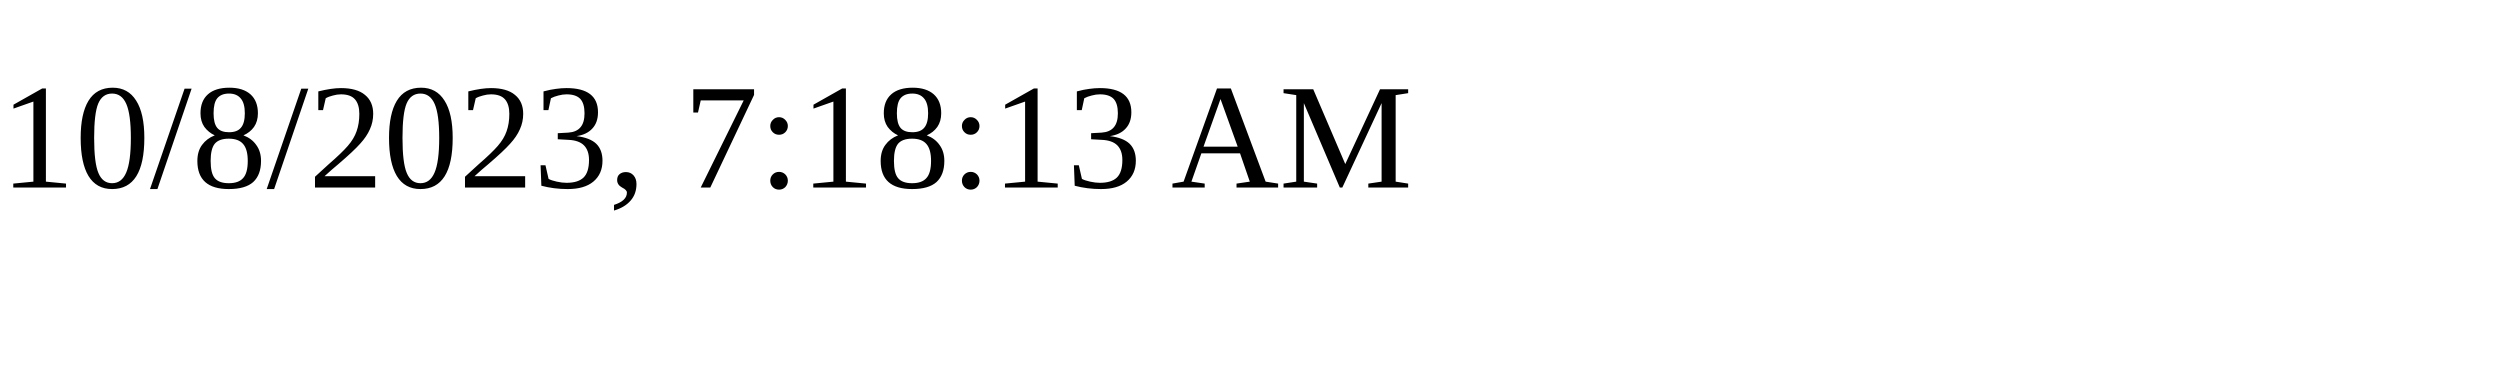
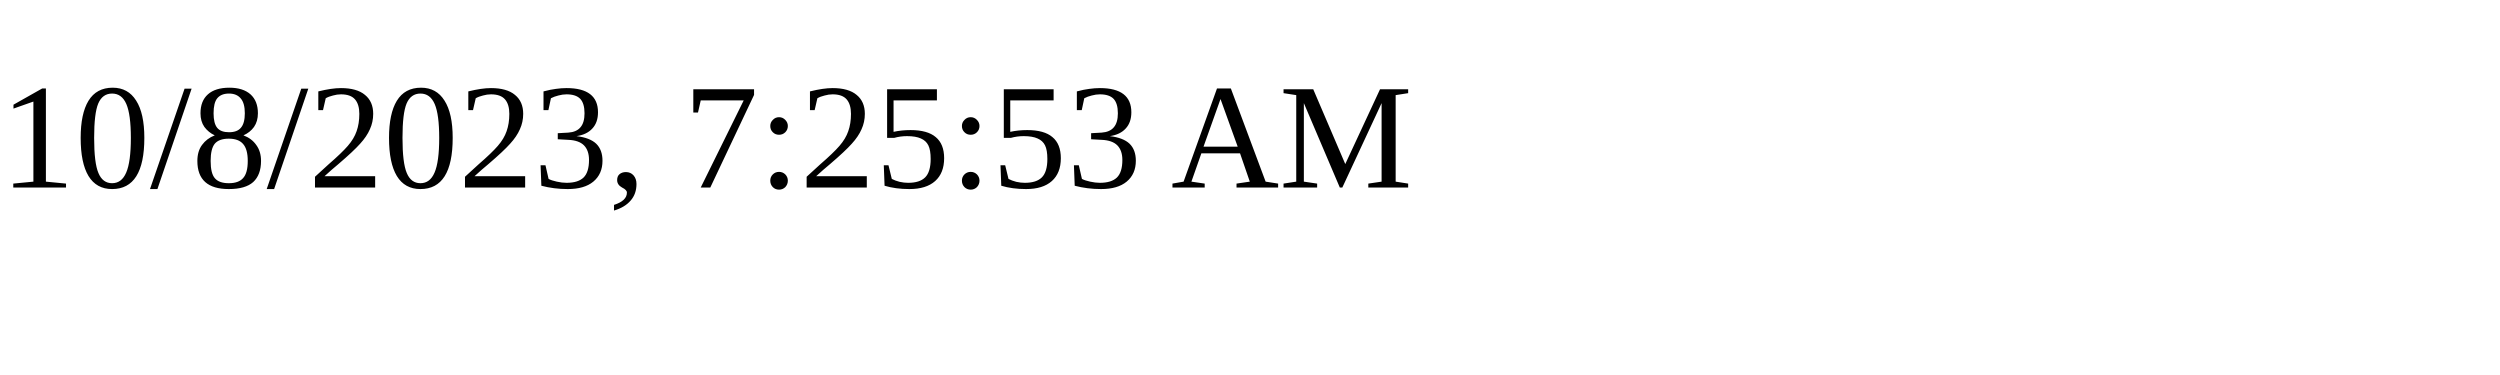
<svg xmlns="http://www.w3.org/2000/svg" height="30" width="200">
-   <text x="0" y="15">10/8/2023, 7:18:13 AM</text>
+   <text x="0" y="15">10/8/2023, 7:25:53 AM</text>
</svg>
